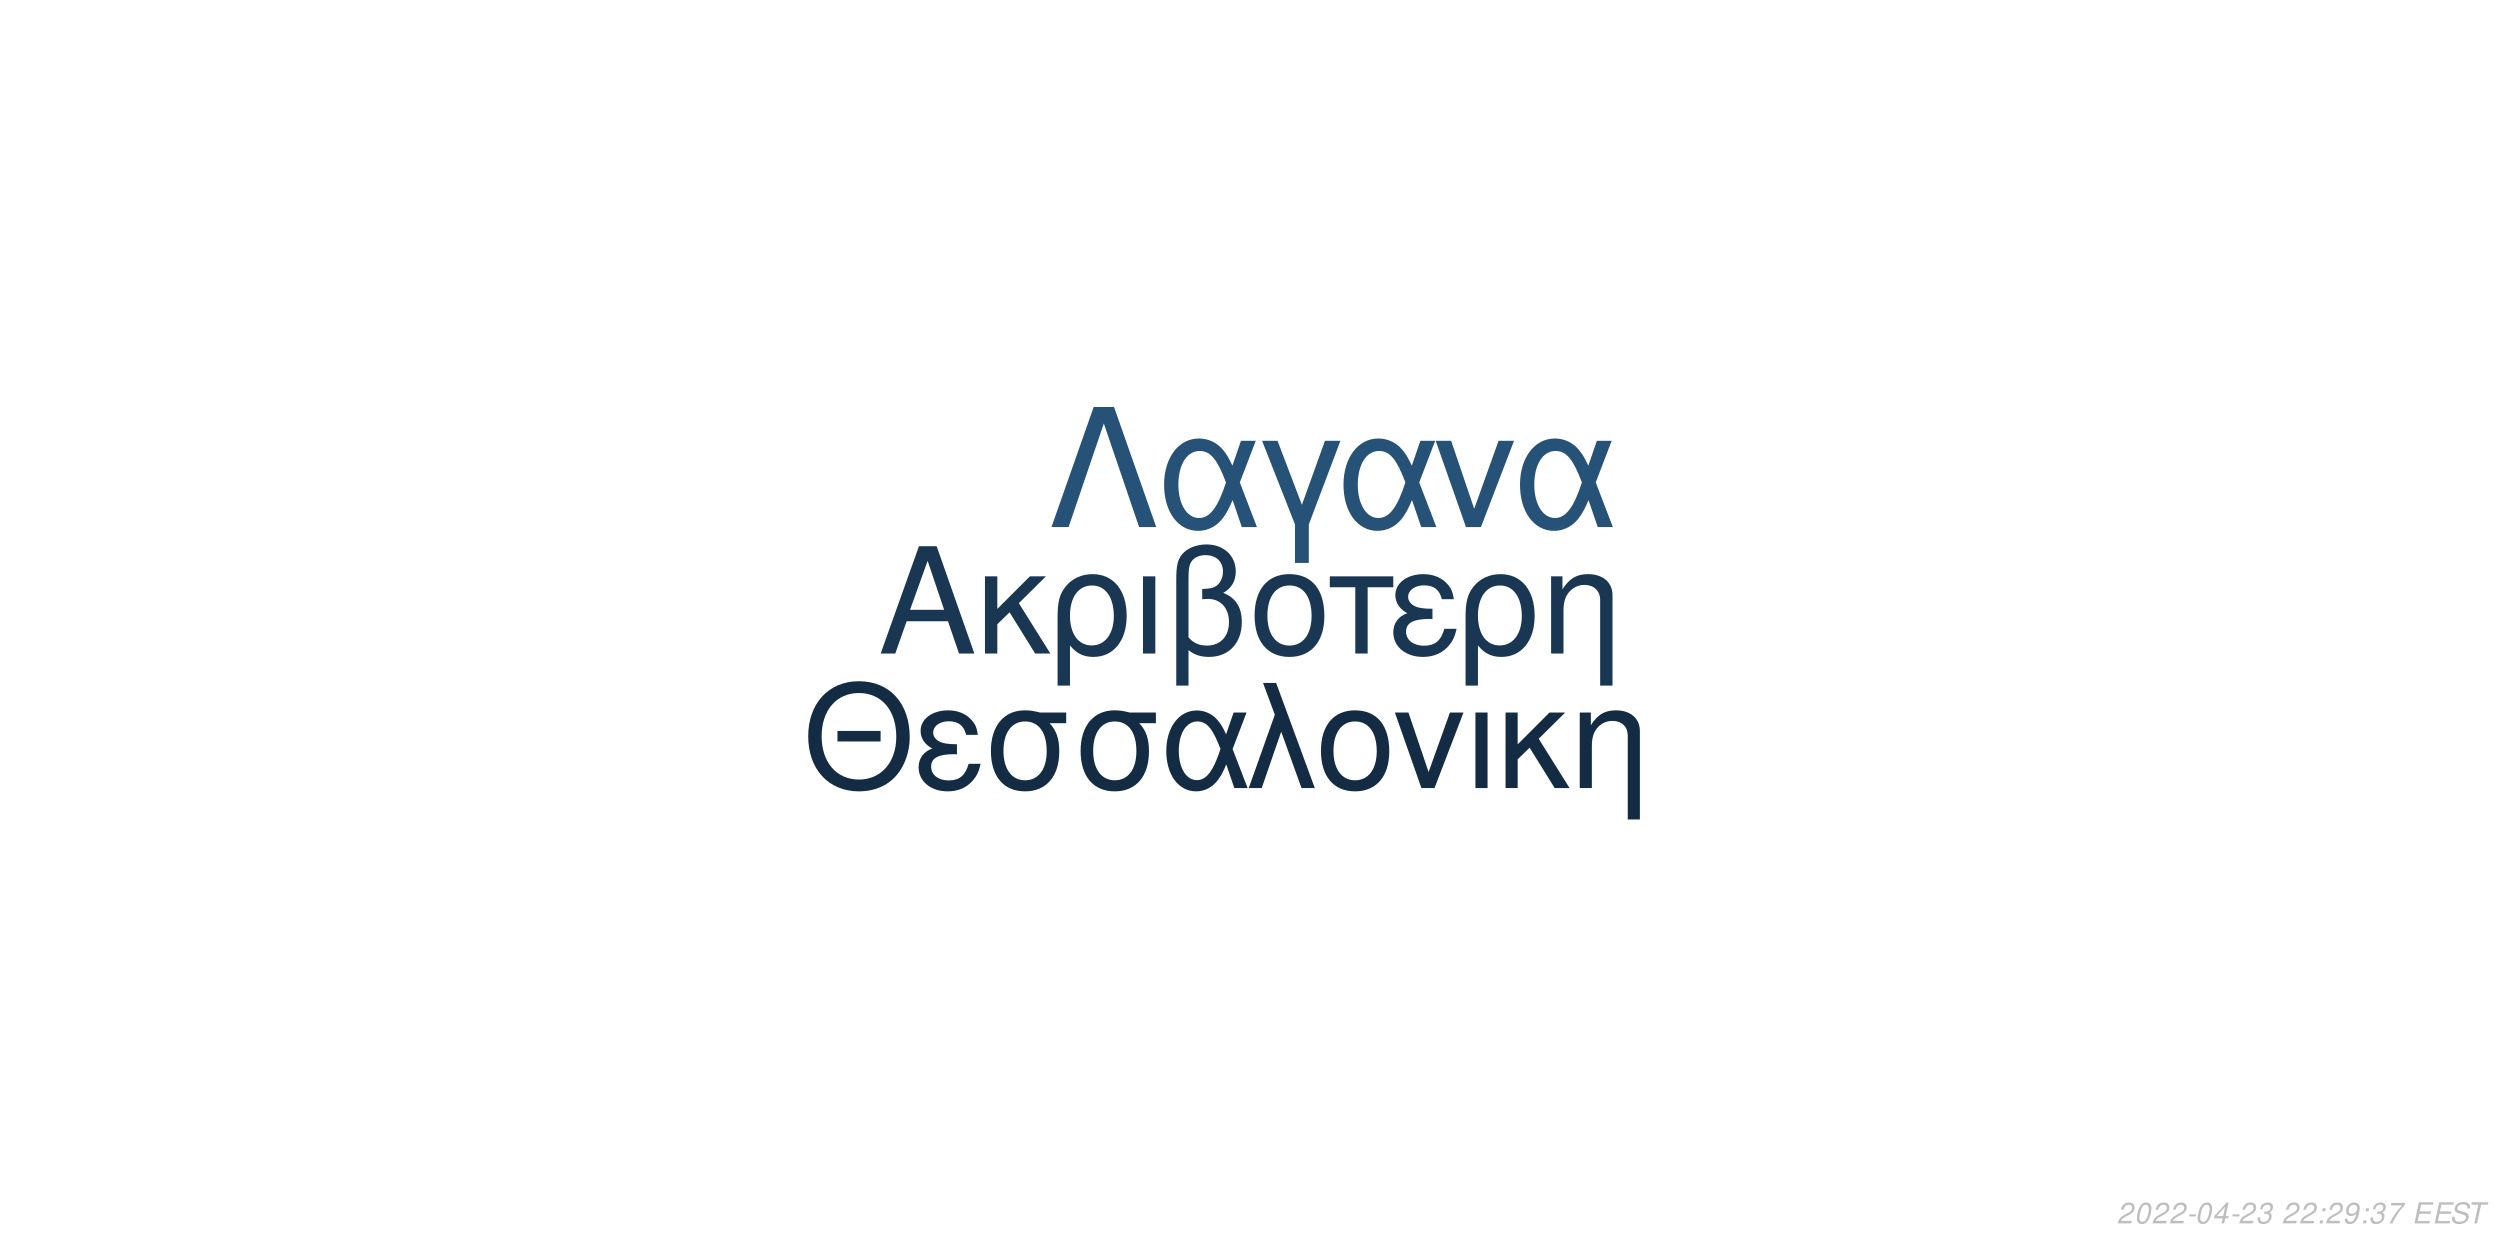
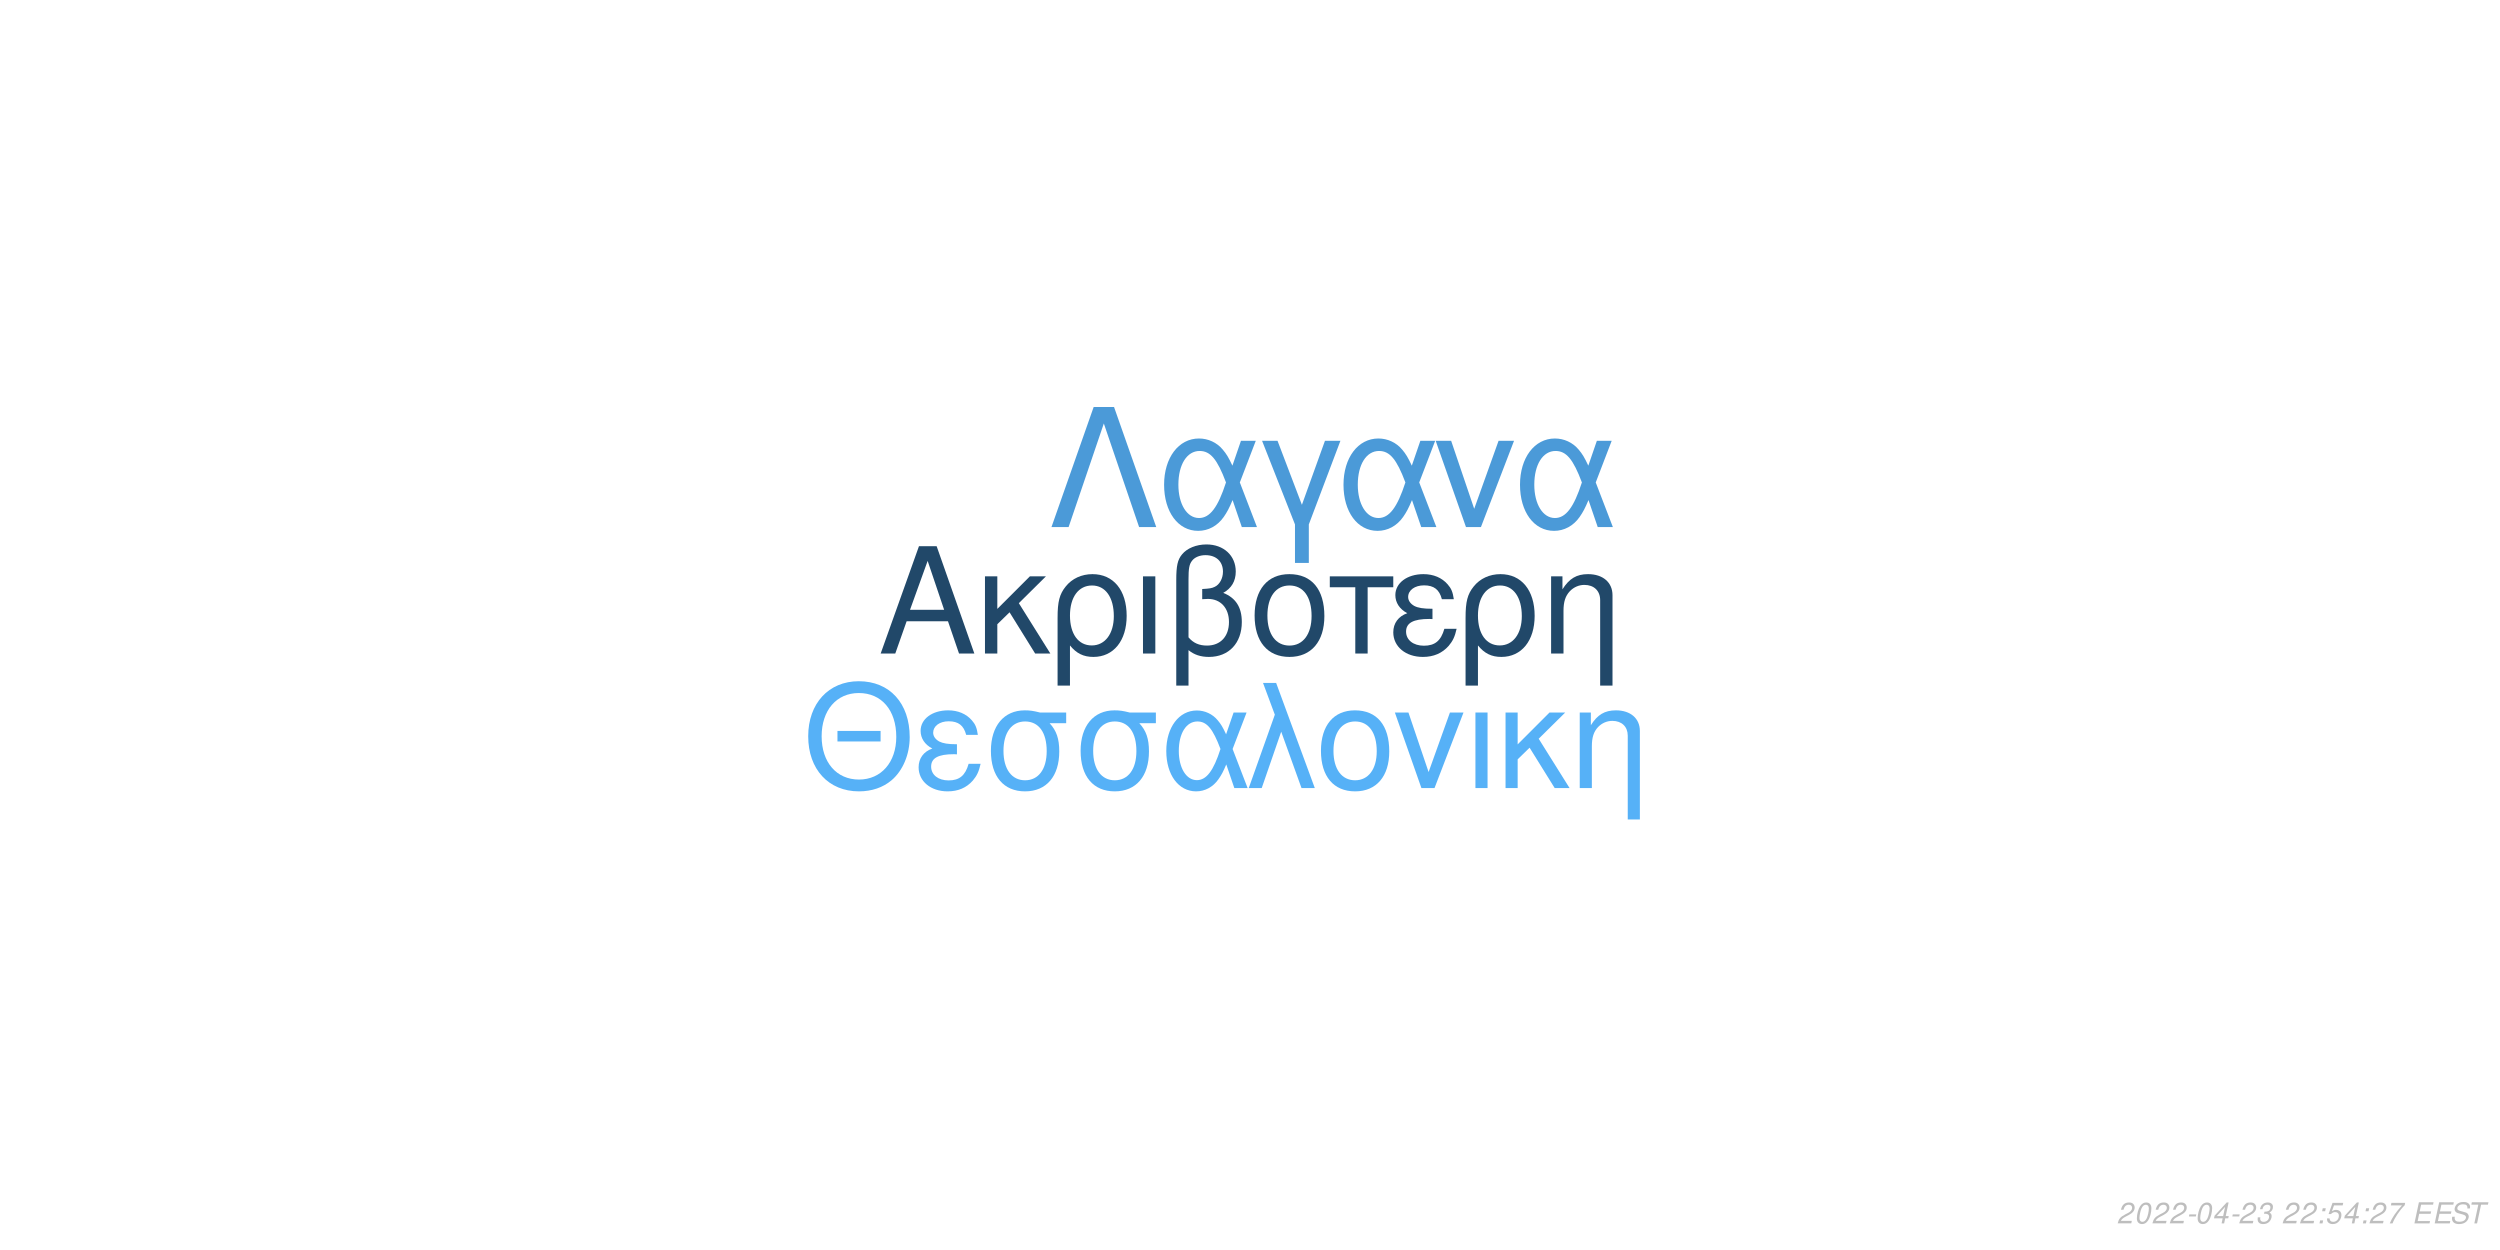
<svg xmlns="http://www.w3.org/2000/svg" xmlns:xlink="http://www.w3.org/1999/xlink" width="864pt" height="432pt" viewBox="0 0 864 432" version="1.1">
  <defs>
    <g>
      <symbol overflow="visible" id="glyph0-0">
        <path style="stroke:none;" d="" />
      </symbol>
      <symbol overflow="visible" id="glyph0-1">
        <path style="stroke:none;" d="M 24.125 -11.141 L 27.938 0 L 33.234 0 L 20.203 -37.094 L 14.094 -37.094 L 0.859 0 L 5.906 0 L 9.828 -11.141 Z M 22.797 -15.109 L 11 -15.109 L 17.094 -32.016 Z M 22.797 -15.109 " />
      </symbol>
      <symbol overflow="visible" id="glyph0-2">
        <path style="stroke:none;" d="M 7.172 -15.422 L 7.172 -26.672 L 2.906 -26.672 L 2.906 0 L 7.172 0 L 7.172 -10.125 L 11.406 -14.25 L 20.25 0 L 25.5 0 L 14.609 -17.406 L 23.969 -26.672 L 18.422 -26.672 Z M 7.172 -15.422 " />
      </symbol>
      <symbol overflow="visible" id="glyph0-3">
        <path style="stroke:none;" d="M 3 11.094 L 7.281 11.094 L 7.281 -2.797 C 9.516 -0.047 11.953 1.172 15.375 1.172 C 22.344 1.172 26.875 -4.422 26.875 -13.031 C 26.875 -21.891 22.297 -27.438 15.062 -27.438 C 11.297 -27.438 7.984 -25.906 5.797 -23.156 C 3.672 -20.516 3 -17.969 3 -12.359 Z M 14.906 -23.516 C 19.547 -23.516 22.438 -19.438 22.438 -12.922 C 22.438 -6.812 19.391 -2.797 14.812 -2.797 C 10.172 -2.797 7.281 -6.766 7.281 -13.125 C 7.281 -19.484 10.234 -23.516 14.906 -23.516 Z M 14.906 -23.516 " />
      </symbol>
      <symbol overflow="visible" id="glyph0-4">
        <path style="stroke:none;" d="M 3.516 0 L 7.781 0 L 7.781 -26.672 L 3.516 -26.672 Z M 3.516 0 " />
      </symbol>
      <symbol overflow="visible" id="glyph0-5">
        <path style="stroke:none;" d="M 4.016 11.094 L 8.25 11.094 L 8.25 -1.172 C 10.172 0.406 12.422 1.172 15.312 1.172 C 22.188 1.172 26.672 -3.609 26.672 -10.891 C 26.672 -15.984 24.578 -19.234 20.25 -20.969 C 23.109 -22.547 24.578 -25.031 24.578 -28.344 C 24.578 -33.844 20.406 -37.703 14.453 -37.703 C 10.938 -37.703 7.734 -36.391 6 -34.25 C 4.484 -32.422 4.016 -30.328 4.016 -25.391 Z M 8.25 -25.656 C 8.25 -29.359 8.5 -30.844 9.469 -32.062 C 10.375 -33.281 12.156 -34 14.094 -34 C 17.812 -34 20.156 -31.812 20.156 -28.297 C 20.156 -25.953 18.984 -23.812 17.297 -23.047 C 16.281 -22.547 15.469 -22.438 12.984 -22.297 L 12.984 -18.781 C 13.734 -18.828 14.344 -18.875 14.969 -18.875 C 19.344 -18.875 22.234 -15.719 22.234 -10.891 C 22.234 -5.906 19.281 -2.75 14.656 -2.75 C 11.953 -2.75 9.922 -3.609 8.25 -5.594 Z M 8.25 -25.656 " />
      </symbol>
      <symbol overflow="visible" id="glyph0-6">
        <path style="stroke:none;" d="M 14.094 -27.438 C 6.562 -27.438 2.094 -22.094 2.094 -13.125 C 2.094 -4.125 6.562 1.172 14.141 1.172 C 21.672 1.172 26.203 -4.172 26.203 -12.922 C 26.203 -22.188 21.828 -27.438 14.094 -27.438 Z M 14.141 -23.516 C 18.938 -23.516 21.781 -19.594 21.781 -12.984 C 21.781 -6.672 18.828 -2.75 14.141 -2.75 C 9.422 -2.75 6.516 -6.672 6.516 -13.125 C 6.516 -19.594 9.422 -23.516 14.141 -23.516 Z M 14.141 -23.516 " />
      </symbol>
      <symbol overflow="visible" id="glyph0-7">
        <path style="stroke:none;" d="M 7.891 0 L 12.156 0 L 12.156 -22.906 L 21.016 -22.906 L 21.016 -26.672 L -0.922 -26.672 L -0.922 -22.906 L 7.891 -22.906 Z M 7.891 0 " />
      </symbol>
      <symbol overflow="visible" id="glyph0-8">
        <path style="stroke:none;" d="M 14.562 -15.469 C 11.344 -15.469 9.562 -15.781 8.297 -16.438 C 6.922 -17.203 6.156 -18.328 6.156 -19.547 C 6.156 -21.891 8.453 -23.562 11.656 -23.562 C 15.062 -23.562 16.953 -22.094 17.812 -18.781 L 21.938 -18.781 C 21.578 -21.266 21.062 -22.5 19.797 -23.922 C 17.812 -26.203 14.906 -27.438 11.453 -27.438 C 5.797 -27.438 1.734 -24.375 1.734 -20.203 C 1.734 -17.609 3.156 -15.375 5.859 -13.938 C 2.797 -12.875 1.016 -10.484 1.016 -7.328 C 1.016 -2.391 5.297 1.172 11.25 1.172 C 14.969 1.172 17.906 -0.109 20.156 -2.641 C 21.578 -4.328 22.297 -5.797 22.906 -8.547 L 18.672 -8.547 C 17.5 -4.422 15.422 -2.703 11.609 -2.703 C 7.938 -2.703 5.438 -4.688 5.438 -7.578 C 5.438 -10.578 7.938 -11.953 13.484 -11.953 C 13.641 -11.953 14.094 -11.953 14.562 -11.906 Z M 14.562 -15.469 " />
      </symbol>
      <symbol overflow="visible" id="glyph0-9">
        <path style="stroke:none;" d="M 3.562 -26.672 L 3.562 0 L 7.844 0 L 7.844 -14.703 C 7.844 -17.906 8.5 -19.891 10.031 -21.531 C 11.406 -22.953 13.188 -23.719 15.062 -23.719 C 18.375 -23.719 20.516 -21.672 20.516 -18.469 L 20.516 11.094 L 24.781 11.094 L 24.781 -20.156 C 24.781 -24.578 21.469 -27.438 16.328 -27.438 C 12.359 -27.438 9.828 -25.906 7.484 -22.188 L 7.484 -26.672 Z M 3.562 -26.672 " />
      </symbol>
      <symbol overflow="visible" id="glyph1-0">
        <path style="stroke:none;" d="" />
      </symbol>
      <symbol overflow="visible" id="glyph1-1">
        <path style="stroke:none;" d="M 26.859 -19.734 L 11.953 -19.734 L 11.953 -16.094 L 26.859 -16.094 Z M 19.328 -36.922 C 8.922 -36.922 1.844 -29.25 1.844 -17.891 C 1.844 -6.484 8.875 1.141 19.391 1.141 C 23.812 1.141 27.703 -0.203 30.641 -2.688 C 34.578 -6.031 36.922 -11.656 36.922 -17.594 C 36.922 -29.297 30 -36.922 19.328 -36.922 Z M 19.328 -32.844 C 27.203 -32.844 32.281 -26.906 32.281 -17.688 C 32.281 -8.922 27.062 -2.938 19.391 -2.938 C 11.609 -2.938 6.484 -8.922 6.484 -17.891 C 6.484 -26.859 11.609 -32.844 19.328 -32.844 Z M 19.328 -32.844 " />
      </symbol>
      <symbol overflow="visible" id="glyph1-2">
        <path style="stroke:none;" d="M 14.25 -15.141 C 11.109 -15.141 9.375 -15.453 8.125 -16.094 C 6.781 -16.844 6.031 -17.938 6.031 -19.141 C 6.031 -21.422 8.266 -23.078 11.406 -23.078 C 14.75 -23.078 16.594 -21.625 17.438 -18.391 L 21.469 -18.391 C 21.125 -20.828 20.625 -22.031 19.391 -23.422 C 17.438 -25.656 14.594 -26.859 11.219 -26.859 C 5.688 -26.859 1.688 -23.875 1.688 -19.781 C 1.688 -17.234 3.094 -15.047 5.734 -13.656 C 2.734 -12.609 1 -10.266 1 -7.172 C 1 -2.344 5.188 1.141 11.016 1.141 C 14.656 1.141 17.547 -0.094 19.734 -2.594 C 21.125 -4.234 21.828 -5.688 22.422 -8.375 L 18.281 -8.375 C 17.141 -4.328 15.094 -2.641 11.359 -2.641 C 7.766 -2.641 5.328 -4.578 5.328 -7.422 C 5.328 -10.359 7.766 -11.703 13.203 -11.703 C 13.359 -11.703 13.797 -11.703 14.25 -11.656 Z M 14.25 -15.141 " />
      </symbol>
      <symbol overflow="visible" id="glyph1-3">
        <path style="stroke:none;" d="M 29 -26.109 L 19.938 -26.109 C 17.594 -26.703 16.438 -26.859 14.703 -26.859 C 7.469 -26.859 2.984 -21.469 2.984 -12.859 C 2.984 -4.031 7.375 1.141 14.797 1.141 C 22.172 1.141 26.609 -4.078 26.609 -12.656 C 26.609 -17.047 25.656 -19.828 23.266 -22.422 L 29 -22.422 Z M 14.797 -23.016 C 19.531 -23.016 22.266 -19.234 22.266 -12.75 C 22.266 -6.531 19.438 -2.688 14.797 -2.688 C 10.172 -2.688 7.328 -6.531 7.328 -12.859 C 7.328 -19.188 10.172 -23.016 14.797 -23.016 Z M 14.797 -23.016 " />
      </symbol>
      <symbol overflow="visible" id="glyph1-4">
        <path style="stroke:none;" d="M 29.344 -26.109 L 24.859 -26.109 L 22.266 -18.578 C 21.125 -21.031 20.484 -22.125 19.328 -23.469 C 17.547 -25.609 14.906 -26.812 12.156 -26.812 C 5.984 -26.812 1.594 -20.984 1.594 -12.812 C 1.594 -4.578 5.828 1.141 11.906 1.141 C 14.953 1.141 17.734 -0.344 19.625 -3.047 C 20.672 -4.531 21.281 -5.688 22.328 -8.172 L 25.109 0 L 29.703 0 L 24.516 -13.5 Z M 20.328 -13.5 C 17.891 -5.922 15.453 -2.734 12.156 -2.734 C 8.516 -2.734 5.922 -6.922 5.922 -12.812 C 5.922 -18.938 8.516 -23.016 12.359 -23.016 C 15.594 -23.016 17.688 -20.531 20.328 -13.5 Z M 20.328 -13.5 " />
      </symbol>
      <symbol overflow="visible" id="glyph1-5">
        <path style="stroke:none;" d="M 1.094 0 L 5.578 0 L 12.312 -19.484 L 19.328 0 L 23.922 0 L 10.562 -36.328 L 6.031 -36.328 L 10.109 -25.359 Z M 1.094 0 " />
      </symbol>
      <symbol overflow="visible" id="glyph1-6">
        <path style="stroke:none;" d="M 13.797 -26.859 C 6.422 -26.859 2.047 -21.625 2.047 -12.859 C 2.047 -4.031 6.422 1.141 13.859 1.141 C 21.234 1.141 25.656 -4.078 25.656 -12.656 C 25.656 -21.719 21.375 -26.859 13.797 -26.859 Z M 13.859 -23.016 C 18.531 -23.016 21.328 -19.188 21.328 -12.703 C 21.328 -6.531 18.438 -2.688 13.859 -2.688 C 9.219 -2.688 6.375 -6.531 6.375 -12.859 C 6.375 -19.188 9.219 -23.016 13.859 -23.016 Z M 13.859 -23.016 " />
      </symbol>
      <symbol overflow="visible" id="glyph1-7">
        <path style="stroke:none;" d="M 14.297 0 L 24.312 -26.109 L 19.625 -26.109 L 12.25 -5.531 L 5.281 -26.109 L 0.594 -26.109 L 9.766 0 Z M 14.297 0 " />
      </symbol>
      <symbol overflow="visible" id="glyph1-8">
        <path style="stroke:none;" d="M 3.438 0 L 7.625 0 L 7.625 -26.109 L 3.438 -26.109 Z M 3.438 0 " />
      </symbol>
      <symbol overflow="visible" id="glyph1-9">
        <path style="stroke:none;" d="M 7.031 -15.094 L 7.031 -26.109 L 2.844 -26.109 L 2.844 0 L 7.031 0 L 7.031 -9.922 L 11.156 -13.953 L 19.828 0 L 24.969 0 L 14.297 -17.047 L 23.469 -26.109 L 18.031 -26.109 Z M 7.031 -15.094 " />
      </symbol>
      <symbol overflow="visible" id="glyph1-10">
        <path style="stroke:none;" d="M 3.484 -26.109 L 3.484 0 L 7.672 0 L 7.672 -14.406 C 7.672 -17.547 8.328 -19.484 9.812 -21.078 C 11.156 -22.469 12.906 -23.219 14.75 -23.219 C 17.984 -23.219 20.078 -21.234 20.078 -18.094 L 20.078 10.859 L 24.266 10.859 L 24.266 -19.734 C 24.266 -24.062 21.031 -26.859 16 -26.859 C 12.109 -26.859 9.609 -25.359 7.328 -21.719 L 7.328 -26.109 Z M 3.484 -26.109 " />
      </symbol>
      <symbol overflow="visible" id="glyph2-0">
        <path style="stroke:none;" d="" />
      </symbol>
      <symbol overflow="visible" id="glyph2-1">
        <path style="stroke:none;" d="M 22.531 -41.484 L 15.484 -41.484 L 0.906 0 L 6.828 0 L 19 -35.797 L 31.188 0 L 37.109 0 Z M 22.531 -41.484 " />
      </symbol>
      <symbol overflow="visible" id="glyph2-2">
        <path style="stroke:none;" d="M 33.516 -29.812 L 28.391 -29.812 L 25.438 -21.219 C 24.125 -24.016 23.391 -25.266 22.078 -26.797 C 20.031 -29.25 17.016 -30.609 13.891 -30.609 C 6.828 -30.609 1.828 -23.953 1.828 -14.625 C 1.828 -5.234 6.656 1.312 13.594 1.312 C 17.078 1.312 20.266 -0.391 22.422 -3.469 C 23.609 -5.172 24.297 -6.484 25.5 -9.328 L 28.688 0 L 33.922 0 L 28 -15.422 Z M 23.219 -15.422 C 20.422 -6.766 17.641 -3.125 13.891 -3.125 C 9.734 -3.125 6.766 -7.906 6.766 -14.625 C 6.766 -21.625 9.734 -26.297 14.109 -26.297 C 17.812 -26.297 20.203 -23.453 23.219 -15.422 Z M 23.219 -15.422 " />
      </symbol>
      <symbol overflow="visible" id="glyph2-3">
        <path style="stroke:none;" d="M 12.062 12.406 L 16.844 12.406 L 16.844 -0.906 L 27.766 -29.812 L 22.422 -29.812 L 14.453 -7.688 L 6.031 -29.812 L 0.688 -29.812 L 12.062 -0.906 Z M 12.062 12.406 " />
      </symbol>
      <symbol overflow="visible" id="glyph2-4">
        <path style="stroke:none;" d="M 16.328 0 L 27.766 -29.812 L 22.422 -29.812 L 14 -6.312 L 6.031 -29.812 L 0.688 -29.812 L 11.156 0 Z M 16.328 0 " />
      </symbol>
      <symbol overflow="visible" id="glyph3-0">
        <path style="stroke:none;" d="" />
      </symbol>
      <symbol overflow="visible" id="glyph3-1">
        <path style="stroke:none;" d="M 5.234 -0.875 L 1.469 -0.875 C 1.641 -1.375 2.203 -1.891 3.109 -2.344 L 4.234 -2.938 C 5.562 -3.625 6.219 -4.469 6.219 -5.484 C 6.219 -5.938 6.062 -6.359 5.797 -6.656 C 5.469 -7.047 4.984 -7.234 4.312 -7.234 C 2.766 -7.234 1.891 -6.453 1.484 -4.734 L 2.375 -4.734 C 2.484 -5.188 2.609 -5.484 2.797 -5.75 C 3.094 -6.203 3.609 -6.453 4.188 -6.453 C 4.891 -6.453 5.344 -6.031 5.344 -5.375 C 5.344 -4.703 4.859 -4.094 4.016 -3.656 L 2.984 -3.125 C 1.234 -2.188 0.797 -1.656 0.344 -0.016 L 5.047 -0.016 Z M 5.234 -0.875 " />
      </symbol>
      <symbol overflow="visible" id="glyph3-2">
        <path style="stroke:none;" d="M 4.203 -7.234 C 3.375 -7.234 2.688 -6.812 2.125 -5.984 C 1.484 -5.047 0.984 -3.188 0.984 -1.734 C 0.984 -1.109 1.172 -0.562 1.484 -0.266 C 1.797 0.047 2.281 0.234 2.766 0.234 C 3.625 0.234 4.281 -0.156 4.859 -1.016 C 5.516 -1.953 6 -3.797 6 -5.266 C 6 -6.5 5.328 -7.234 4.203 -7.234 Z M 4.094 -6.453 C 4.734 -6.453 5.125 -5.984 5.125 -5.156 C 5.125 -4.203 4.781 -2.625 4.406 -1.812 C 3.984 -0.938 3.516 -0.547 2.875 -0.547 C 2.25 -0.547 1.875 -1.031 1.875 -1.828 C 1.875 -2.797 2.203 -4.344 2.594 -5.203 C 2.984 -6.047 3.453 -6.453 4.094 -6.453 Z M 4.094 -6.453 " />
      </symbol>
      <symbol overflow="visible" id="glyph3-3">
        <path style="stroke:none;" d="M 3.516 -3.125 L 1.125 -3.125 L 0.969 -2.406 L 3.359 -2.406 Z M 3.516 -3.125 " />
      </symbol>
      <symbol overflow="visible" id="glyph3-4">
        <path style="stroke:none;" d="M 3.625 -1.75 L 3.266 0 L 4.141 0 L 4.516 -1.75 L 5.562 -1.75 L 5.734 -2.531 L 4.688 -2.531 L 5.688 -7.234 L 5.016 -7.234 L 0.844 -2.672 L 0.641 -1.75 Z M 3.797 -2.531 L 1.594 -2.531 L 4.469 -5.703 Z M 3.797 -2.531 " />
      </symbol>
      <symbol overflow="visible" id="glyph3-5">
        <path style="stroke:none;" d="M 2.922 -3.312 C 3.125 -3.344 3.234 -3.344 3.375 -3.344 C 4.203 -3.344 4.688 -3 4.688 -2.406 C 4.688 -1.312 3.906 -0.547 2.781 -0.547 C 2.047 -0.547 1.594 -0.938 1.594 -1.562 C 1.594 -1.719 1.609 -1.844 1.656 -2.094 L 0.766 -2.094 C 0.734 -1.797 0.719 -1.641 0.719 -1.469 C 0.719 -0.375 1.406 0.234 2.641 0.234 C 3.547 0.234 4.297 -0.078 4.812 -0.656 C 5.266 -1.156 5.562 -1.875 5.562 -2.547 C 5.562 -3.125 5.344 -3.453 4.797 -3.734 C 5.641 -4.234 6.016 -4.844 6.016 -5.734 C 6.016 -6.656 5.312 -7.234 4.203 -7.234 C 3.375 -7.234 2.672 -6.938 2.188 -6.375 C 1.891 -6.031 1.703 -5.641 1.516 -4.906 L 2.391 -4.906 C 2.5 -5.359 2.594 -5.594 2.734 -5.812 C 3.047 -6.234 3.516 -6.453 4.078 -6.453 C 4.734 -6.453 5.141 -6.125 5.141 -5.578 C 5.141 -5.188 5.016 -4.797 4.797 -4.547 C 4.516 -4.234 4 -4.062 3.266 -4.062 L 3.078 -4.062 Z M 2.922 -3.312 " />
      </symbol>
      <symbol overflow="visible" id="glyph3-6">
        <path style="stroke:none;" d="" />
      </symbol>
      <symbol overflow="visible" id="glyph3-7">
        <path style="stroke:none;" d="M 2.359 -1.031 L 1.312 -1.031 L 1.094 0 L 2.141 0 Z M 3.266 -5.234 L 2.219 -5.234 L 2 -4.203 L 3.047 -4.203 Z M 3.266 -5.234 " />
      </symbol>
      <symbol overflow="visible" id="glyph3-8">
-         <path style="stroke:none;" d="M 0.844 -1.656 C 0.844 -1.547 0.844 -1.438 0.844 -1.375 C 0.844 -0.406 1.531 0.234 2.578 0.234 C 3.203 0.234 3.766 0.016 4.297 -0.438 C 4.938 -1 5.312 -1.656 5.594 -2.719 C 5.844 -3.672 6.016 -4.766 6.016 -5.375 C 6.016 -5.844 5.844 -6.328 5.547 -6.656 C 5.203 -7.031 4.703 -7.234 4.062 -7.234 C 2.516 -7.234 1.297 -5.938 1.297 -4.266 C 1.297 -3.203 1.984 -2.547 3.047 -2.547 C 3.484 -2.547 3.953 -2.672 4.281 -2.891 C 4.406 -2.984 4.547 -3.078 4.828 -3.344 C 4.438 -1.484 3.703 -0.547 2.703 -0.547 C 2.109 -0.547 1.719 -0.938 1.719 -1.547 L 1.719 -1.656 Z M 3.953 -6.453 C 4.625 -6.453 5.141 -5.953 5.141 -5.281 C 5.141 -4.188 4.312 -3.312 3.297 -3.312 C 2.594 -3.312 2.172 -3.734 2.172 -4.453 C 2.172 -5.562 2.984 -6.453 3.953 -6.453 Z M 3.953 -6.453 " />
+         <path style="stroke:none;" d="M 6.297 -7.094 L 2.594 -7.094 L 1.234 -3.234 L 2.047 -3.234 C 2.656 -3.766 2.938 -3.906 3.531 -3.906 C 4.328 -3.906 4.797 -3.453 4.797 -2.688 C 4.797 -1.438 3.969 -0.547 2.828 -0.547 C 2.031 -0.547 1.609 -0.938 1.578 -1.734 L 0.703 -1.734 L 0.703 -1.516 C 0.703 -0.938 0.844 -0.547 1.188 -0.266 C 1.562 0.062 2.078 0.234 2.703 0.234 C 3.656 0.234 4.391 -0.156 4.984 -0.922 C 5.422 -1.5 5.672 -2.234 5.672 -2.953 C 5.672 -4 4.938 -4.672 3.812 -4.672 C 3.328 -4.672 2.906 -4.547 2.406 -4.234 L 3.109 -6.219 L 6.109 -6.219 Z M 6.297 -7.094 " />
      </symbol>
      <symbol overflow="visible" id="glyph3-9">
        <path style="stroke:none;" d="M 6.703 -7.094 L 1.953 -7.094 L 1.766 -6.219 L 5.594 -6.219 C 3.344 -3.688 2.266 -2.109 1.375 0 L 2.344 0 C 3.031 -1.906 4.828 -4.594 6.547 -6.281 Z M 6.703 -7.094 " />
      </symbol>
      <symbol overflow="visible" id="glyph3-10">
        <path style="stroke:none;" d="M 2.547 -3.312 L 6.5 -3.312 L 6.688 -4.141 L 2.719 -4.141 L 3.219 -6.469 L 7.344 -6.469 L 7.516 -7.297 L 2.453 -7.297 L 0.906 0 L 6.125 0 L 6.297 -0.812 L 2.016 -0.812 Z M 2.547 -3.312 " />
      </symbol>
      <symbol overflow="visible" id="glyph3-11">
        <path style="stroke:none;" d="M 7.062 -5.156 C 7.125 -5.438 7.141 -5.562 7.141 -5.703 C 7.141 -6.156 6.938 -6.594 6.594 -6.891 C 6.188 -7.25 5.656 -7.406 4.875 -7.406 C 3.844 -7.406 3.047 -7.125 2.5 -6.562 C 2.094 -6.141 1.781 -5.438 1.781 -4.922 C 1.781 -4.297 2.219 -3.766 2.891 -3.562 L 4.594 -3.094 C 5.406 -2.859 5.734 -2.578 5.734 -2.094 C 5.734 -1.781 5.547 -1.406 5.266 -1.141 C 4.844 -0.766 4.266 -0.578 3.453 -0.578 C 2.328 -0.578 1.812 -0.984 1.812 -1.906 C 1.812 -2.047 1.812 -2.125 1.844 -2.312 L 0.984 -2.312 C 0.906 -2.062 0.891 -1.906 0.891 -1.688 C 0.891 -0.484 1.797 0.234 3.297 0.234 C 4.359 0.234 5.234 -0.062 5.812 -0.609 C 6.344 -1.078 6.688 -1.797 6.688 -2.375 C 6.688 -2.641 6.609 -2.906 6.453 -3.156 C 6.234 -3.5 5.938 -3.703 5.469 -3.828 L 3.75 -4.312 C 2.984 -4.547 2.734 -4.734 2.734 -5.188 C 2.734 -5.547 2.875 -5.844 3.188 -6.109 C 3.547 -6.438 4.031 -6.594 4.703 -6.594 C 5.266 -6.594 5.688 -6.484 5.906 -6.297 C 6.094 -6.125 6.219 -5.797 6.219 -5.516 C 6.219 -5.422 6.203 -5.344 6.188 -5.156 Z M 7.062 -5.156 " />
      </symbol>
      <symbol overflow="visible" id="glyph3-12">
        <path style="stroke:none;" d="M 4.938 -6.469 L 7.312 -6.469 L 7.484 -7.297 L 1.75 -7.297 L 1.578 -6.469 L 3.984 -6.469 L 2.609 0 L 3.547 0 Z M 4.938 -6.469 " />
      </symbol>
    </g>
  </defs>
  <g id="surface1">
    <rect x="0" y="0" width="864" height="432" style="fill:rgb(100%,100%,100%);fill-opacity:1;stroke:none;" />
-     <g style="fill:rgb(9.804%,21.176%,32.157%);fill-opacity:1;">
+     <g style="fill:rgb(12.941%,28.235%,41.176%);fill-opacity:1;">
      <use xlink:href="#glyph0-1" x="303.5" y="225.861" />
      <use xlink:href="#glyph0-2" x="337.5" y="225.861" />
      <use xlink:href="#glyph0-3" x="362.5" y="225.861" />
      <use xlink:href="#glyph0-4" x="391.5" y="225.861" />
      <use xlink:href="#glyph0-5" x="402.5" y="225.861" />
      <use xlink:href="#glyph0-6" x="431.5" y="225.861" />
      <use xlink:href="#glyph0-7" x="460.5" y="225.861" />
      <use xlink:href="#glyph0-8" x="480.5" y="225.861" />
      <use xlink:href="#glyph0-3" x="503.5" y="225.861" />
      <use xlink:href="#glyph0-9" x="532.5" y="225.861" />
    </g>
-     <g style="fill:rgb(7.451%,16.863%,26.275%);fill-opacity:1;">
+     <g style="fill:rgb(33.725%,69.412%,96.863%);fill-opacity:1;">
      <use xlink:href="#glyph1-1" x="277.473" y="272.354" />
      <use xlink:href="#glyph1-2" x="316.473" y="272.354" />
      <use xlink:href="#glyph1-3" x="339.473" y="272.354" />
      <use xlink:href="#glyph1-3" x="370.473" y="272.354" />
      <use xlink:href="#glyph1-4" x="401.473" y="272.354" />
      <use xlink:href="#glyph1-5" x="430.473" y="272.354" />
      <use xlink:href="#glyph1-6" x="454.473" y="272.354" />
      <use xlink:href="#glyph1-7" x="481.473" y="272.354" />
      <use xlink:href="#glyph1-8" x="506.473" y="272.354" />
      <use xlink:href="#glyph1-9" x="517.473" y="272.354" />
      <use xlink:href="#glyph1-10" x="542.473" y="272.354" />
    </g>
-     <g style="fill:rgb(15.294%,32.157%,46.667%);fill-opacity:1;">
+     <g style="fill:rgb(29.412%,60.392%,84.706%);fill-opacity:1;">
      <use xlink:href="#glyph2-1" x="362.484" y="182.152" />
      <use xlink:href="#glyph2-2" x="400.484" y="182.152" />
      <use xlink:href="#glyph2-3" x="435.484" y="182.152" />
      <use xlink:href="#glyph2-2" x="462.484" y="182.152" />
      <use xlink:href="#glyph2-4" x="495.484" y="182.152" />
      <use xlink:href="#glyph2-2" x="523.484" y="182.152" />
    </g>
    <g style="fill:rgb(74.51%,74.51%,74.51%);fill-opacity:1;">
      <use xlink:href="#glyph3-1" x="731.52" y="422.81" />
      <use xlink:href="#glyph3-2" x="737.52" y="422.81" />
      <use xlink:href="#glyph3-1" x="743.52" y="422.81" />
      <use xlink:href="#glyph3-1" x="749.52" y="422.81" />
      <use xlink:href="#glyph3-3" x="755.52" y="422.81" />
      <use xlink:href="#glyph3-2" x="758.52" y="422.81" />
      <use xlink:href="#glyph3-4" x="764.52" y="422.81" />
      <use xlink:href="#glyph3-3" x="770.52" y="422.81" />
      <use xlink:href="#glyph3-1" x="773.52" y="422.81" />
      <use xlink:href="#glyph3-5" x="779.52" y="422.81" />
      <use xlink:href="#glyph3-6" x="785.52" y="422.81" />
      <use xlink:href="#glyph3-1" x="788.52" y="422.81" />
      <use xlink:href="#glyph3-1" x="794.52" y="422.81" />
      <use xlink:href="#glyph3-7" x="800.52" y="422.81" />
-       <use xlink:href="#glyph3-1" x="803.52" y="422.81" />
-       <use xlink:href="#glyph3-8" x="809.52" y="422.81" />
+       <use xlink:href="#glyph3-8" x="803.52" y="422.81" />
+       <use xlink:href="#glyph3-4" x="809.52" y="422.81" />
      <use xlink:href="#glyph3-7" x="815.52" y="422.81" />
-       <use xlink:href="#glyph3-5" x="818.52" y="422.81" />
+       <use xlink:href="#glyph3-1" x="818.52" y="422.81" />
      <use xlink:href="#glyph3-9" x="824.52" y="422.81" />
      <use xlink:href="#glyph3-6" x="830.52" y="422.81" />
      <use xlink:href="#glyph3-10" x="833.52" y="422.81" />
      <use xlink:href="#glyph3-10" x="840.52" y="422.81" />
      <use xlink:href="#glyph3-11" x="846.52" y="422.81" />
      <use xlink:href="#glyph3-12" x="852.52" y="422.81" />
    </g>
  </g>
</svg>
